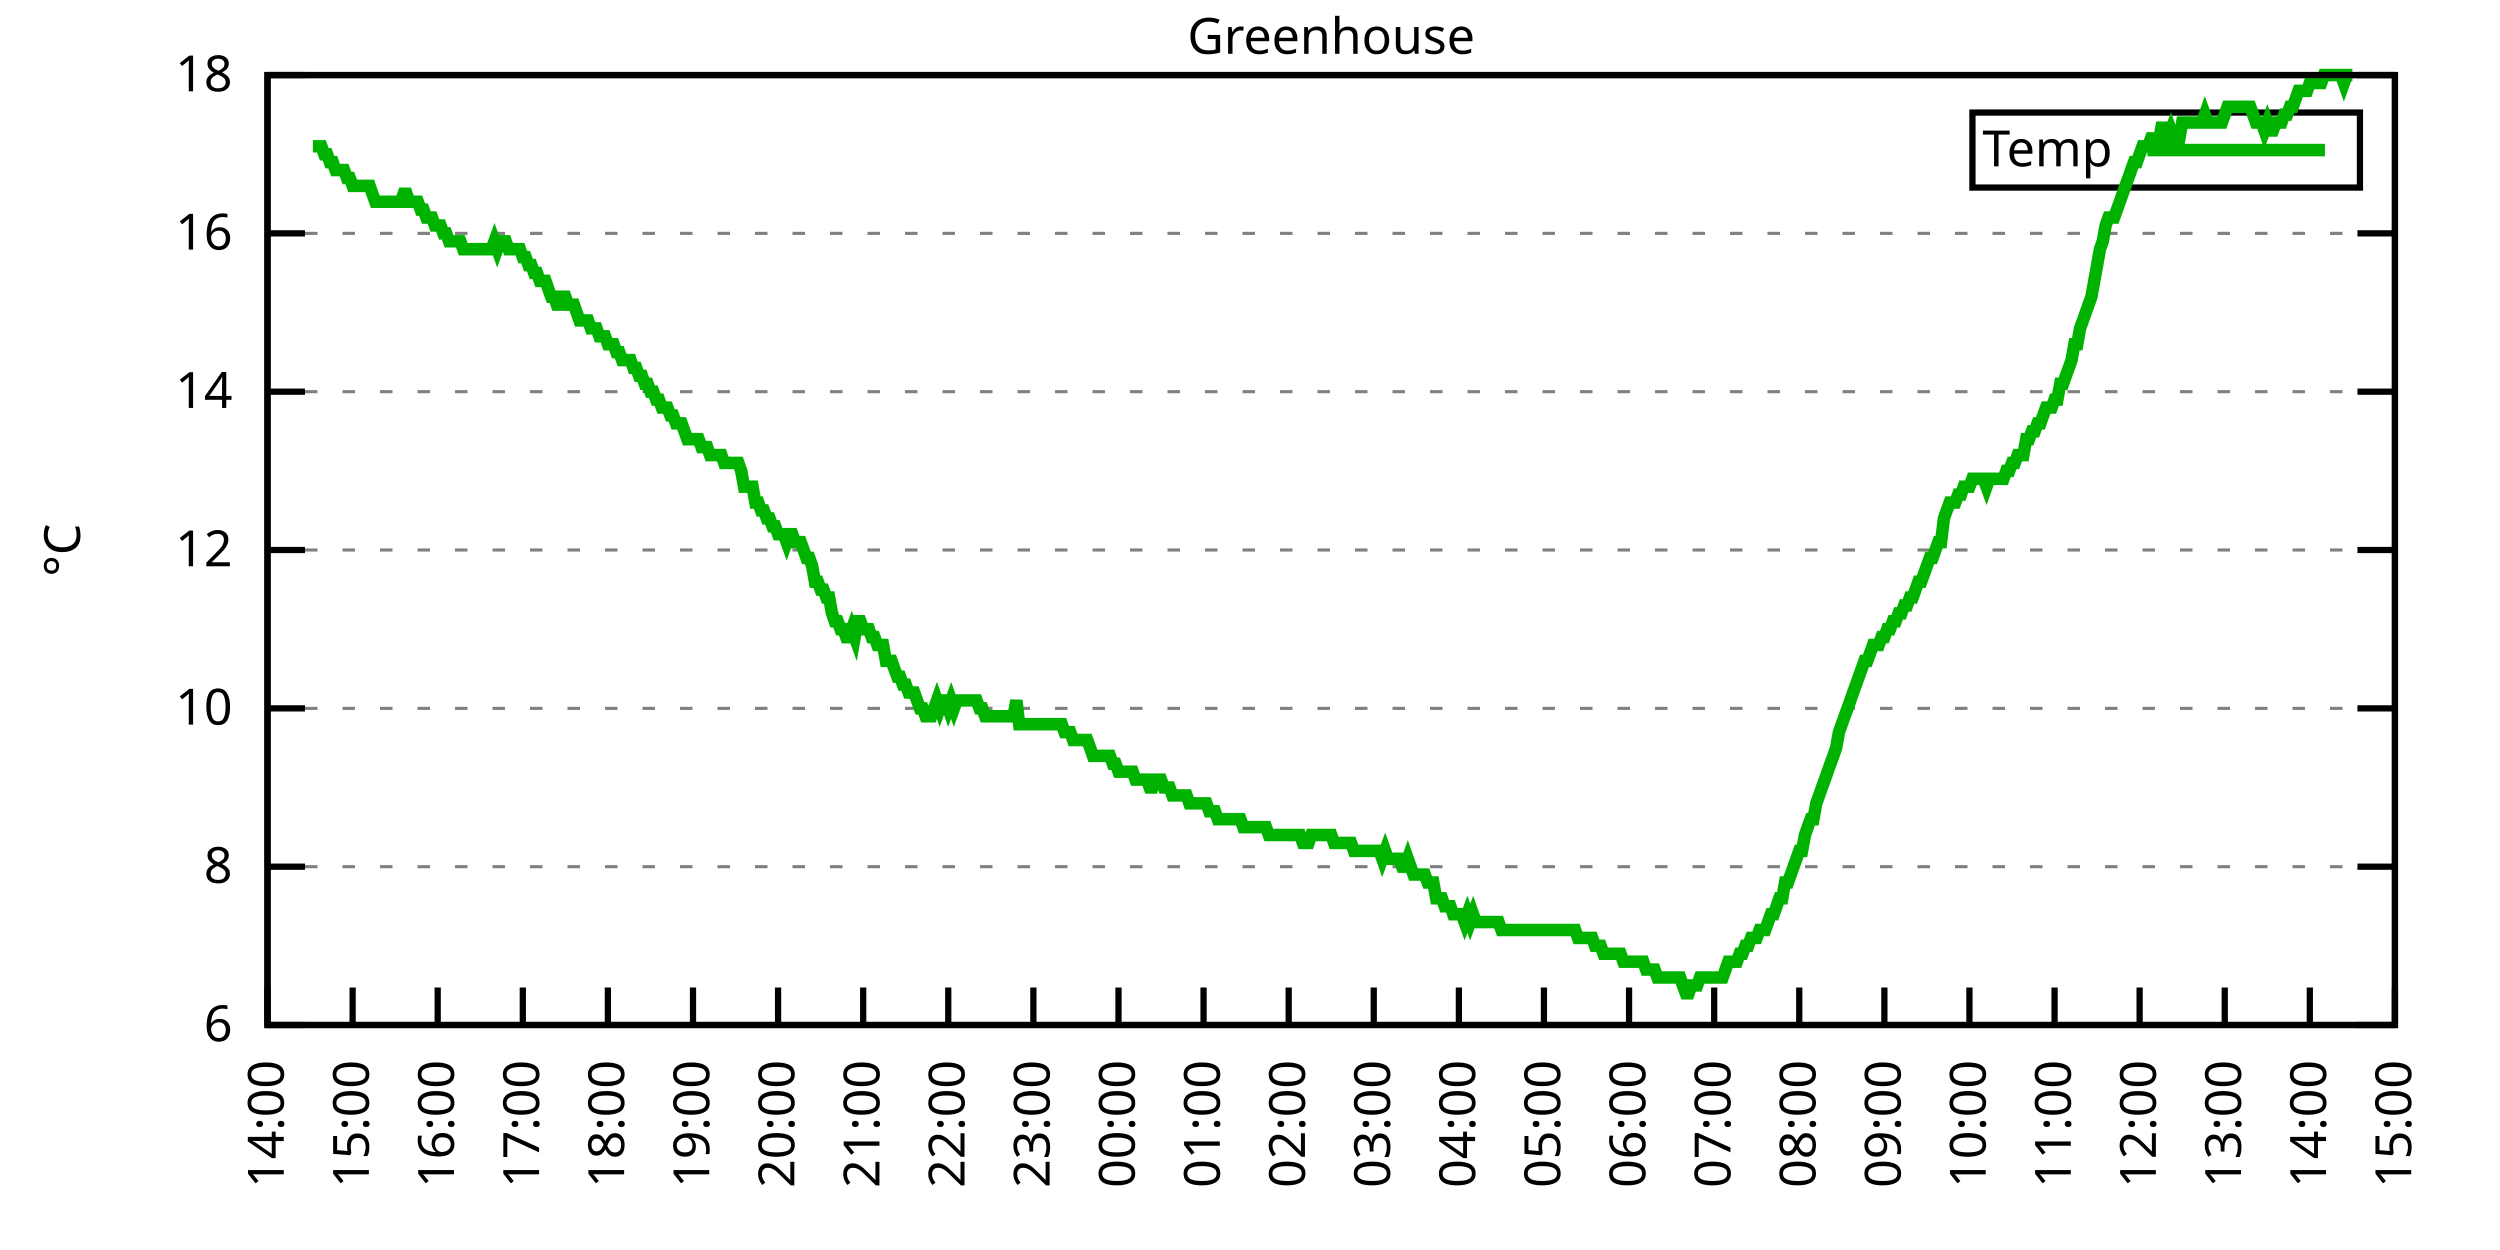
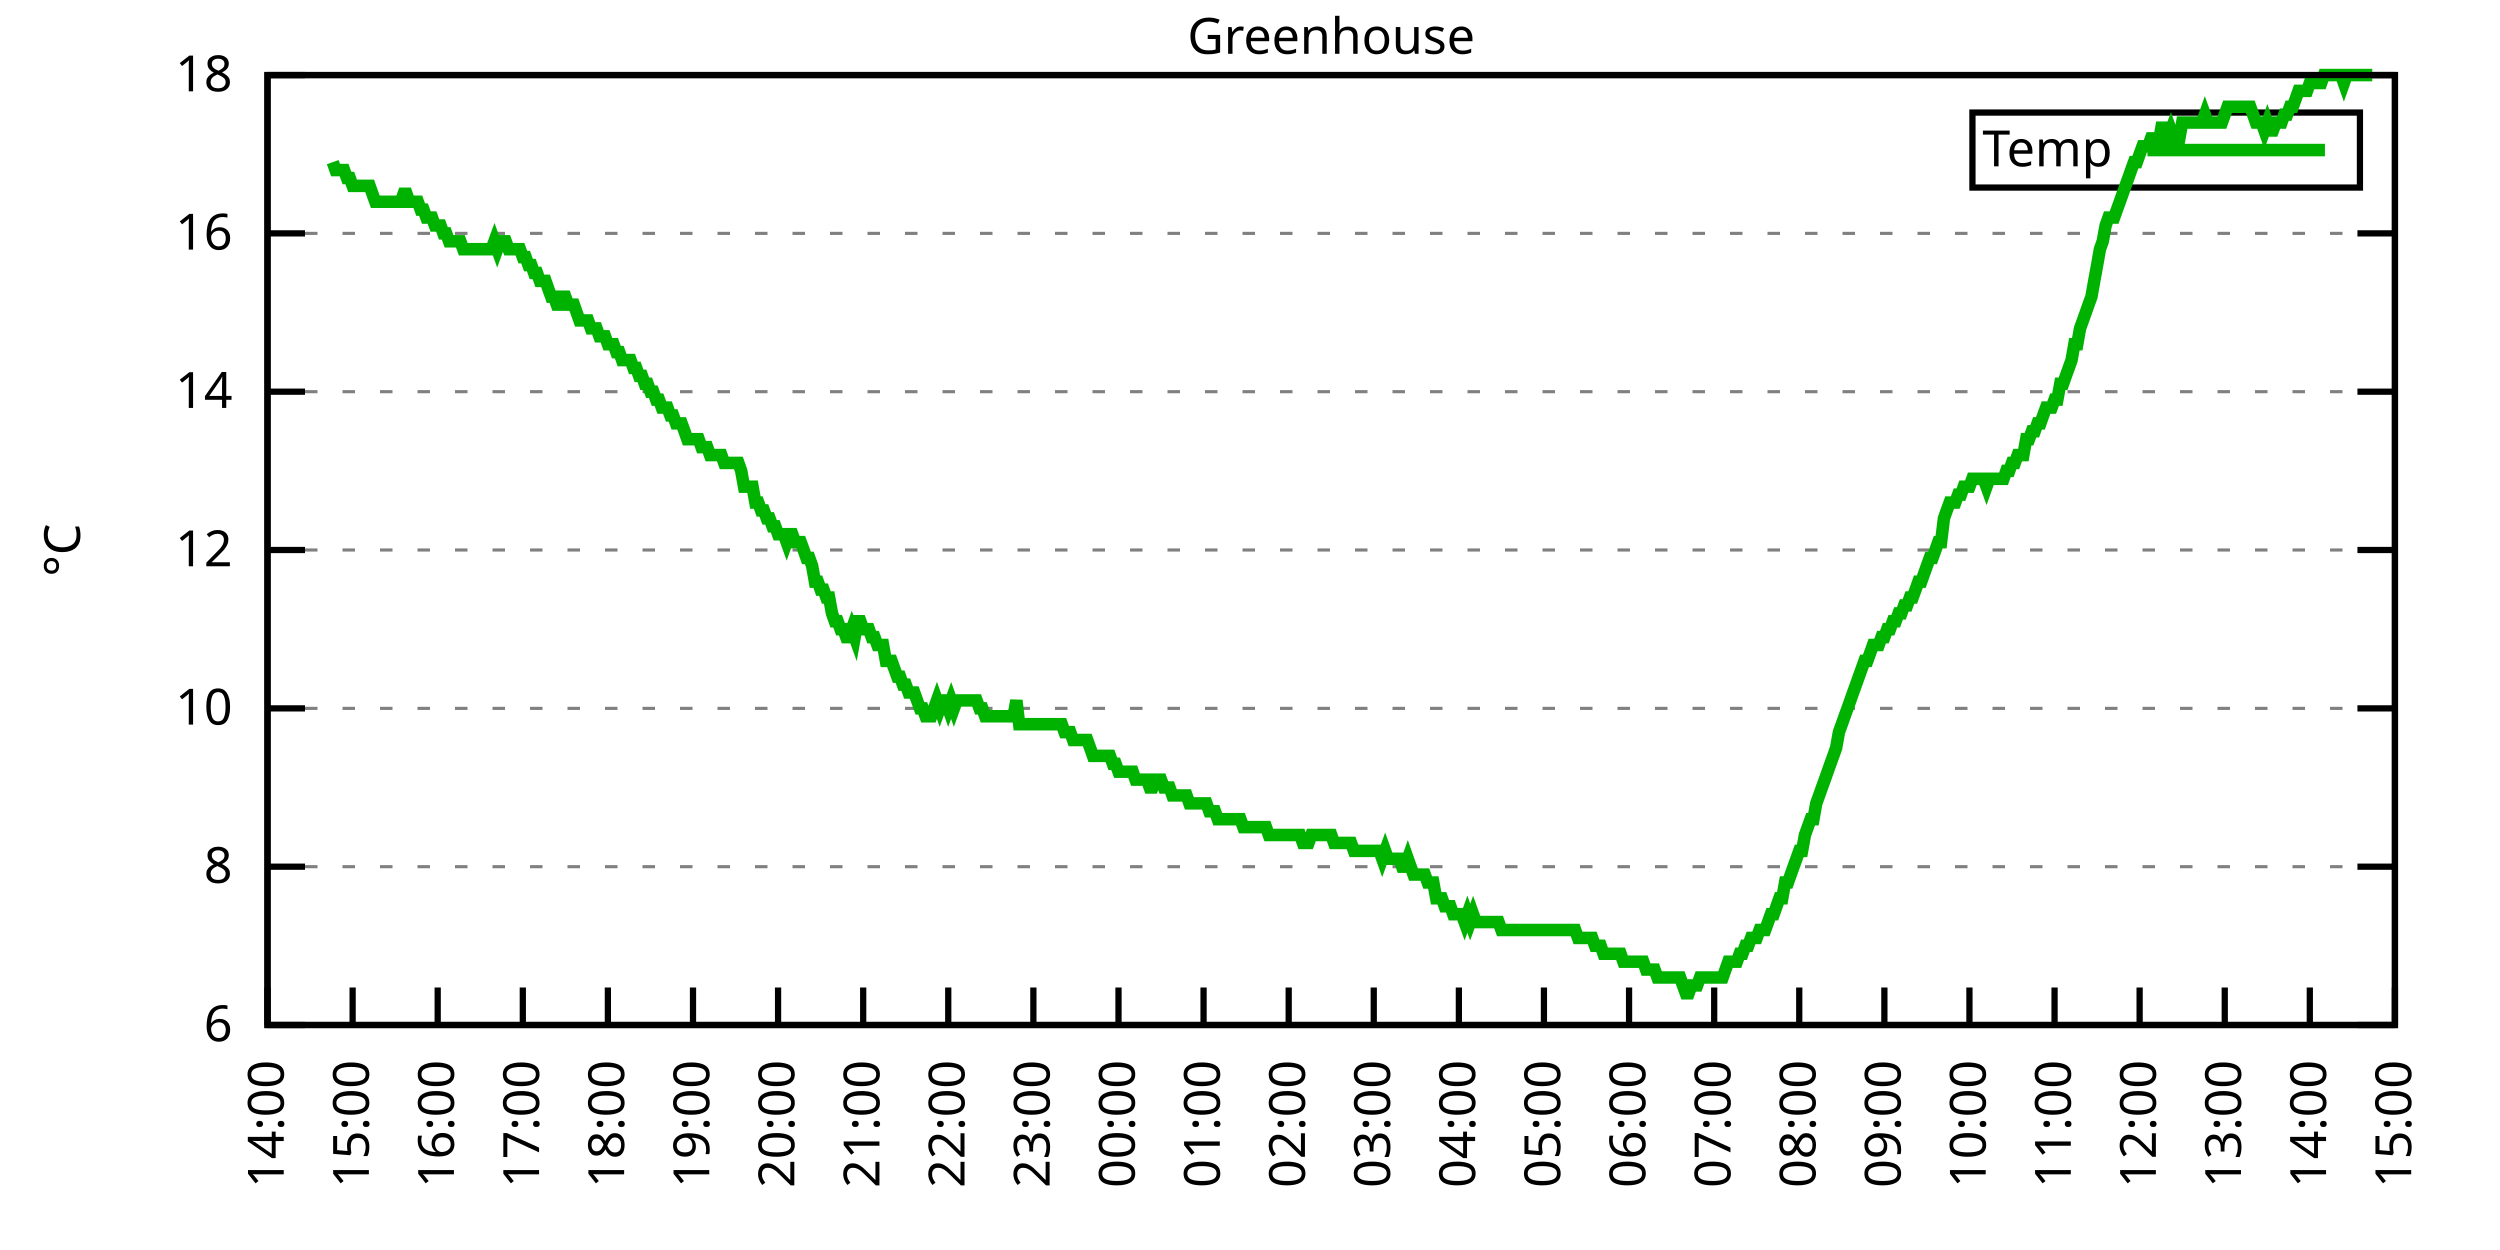
<svg xmlns="http://www.w3.org/2000/svg" xmlns:xlink="http://www.w3.org/1999/xlink" width="400" height="200" viewBox="0 0 400 200">
  <g id="gnuplot_canvas">
    <rect x="0" y="0" width="400" height="200" fill="none" />
    <defs>
      <circle id="gpDot" r="0.5" stroke-width="0.5" stroke="currentColor" />
      <path id="gpPt0" stroke-width="0.333" stroke="currentColor" d="M-1,0 h2 M0,-1 v2" />
      <path id="gpPt1" stroke-width="0.333" stroke="currentColor" d="M-1,-1 L1,1 M1,-1 L-1,1" />
      <path id="gpPt2" stroke-width="0.333" stroke="currentColor" d="M-1,0 L1,0 M0,-1 L0,1 M-1,-1 L1,1 M-1,1 L1,-1" />
      <rect id="gpPt3" stroke-width="0.333" stroke="currentColor" x="-1" y="-1" width="2" height="2" />
      <rect id="gpPt4" stroke-width="0.333" stroke="currentColor" fill="currentColor" x="-1" y="-1" width="2" height="2" />
      <circle id="gpPt5" stroke-width="0.333" stroke="currentColor" cx="0" cy="0" r="1" />
      <use xlink:href="#gpPt5" id="gpPt6" fill="currentColor" stroke="none" />
      <path id="gpPt7" stroke-width="0.333" stroke="currentColor" d="M0,-1.33 L-1.33,0.67 L1.33,0.67 z" />
      <use xlink:href="#gpPt7" id="gpPt8" fill="currentColor" stroke="none" />
      <use xlink:href="#gpPt7" id="gpPt9" stroke="currentColor" transform="rotate(180)" />
      <use xlink:href="#gpPt9" id="gpPt10" fill="currentColor" stroke="none" />
      <use xlink:href="#gpPt3" id="gpPt11" stroke="currentColor" transform="rotate(45)" />
      <use xlink:href="#gpPt11" id="gpPt12" fill="currentColor" stroke="none" />
      <path id="gpPt13" stroke-width="0.333" stroke="currentColor" d="M0,1.330 L1.265,0.411 L0.782,-1.067 L-0.782,-1.076 L-1.265,0.411 z" />
      <use xlink:href="#gpPt13" id="gpPt14" fill="currentColor" stroke="none" />
      <filter id="textbox" filterUnits="objectBoundingBox" x="0" y="0" height="1" width="1">
        <feFlood flood-color="white" flood-opacity="1" result="bgnd" />
        <feComposite in="SourceGraphic" in2="bgnd" operator="atop" />
      </filter>
      <filter id="greybox" filterUnits="objectBoundingBox" x="0" y="0" height="1" width="1">
        <feFlood flood-color="lightgrey" flood-opacity="1" result="grey" />
        <feComposite in="SourceGraphic" in2="grey" operator="atop" />
      </filter>
    </defs>
    <g fill="none" color="white" stroke="currentColor" stroke-width="1.00" stroke-linecap="butt" stroke-linejoin="miter">
</g>
    <g fill="none" color="black" stroke="currentColor" stroke-width="1.00" stroke-linecap="butt" stroke-linejoin="miter">
      <g stroke="none" shape-rendering="crispEdges">
        <polygon fill="rgb(255, 255, 255)" points="42.80,164.00 383.18,164.00 383.18,12.02 42.80,12.02 " />
      </g>
    </g>
    <g fill="none" color="black" stroke="currentColor" stroke-width="1.00" stroke-linecap="butt" stroke-linejoin="miter">
</g>
    <g fill="none" color="black" stroke="black" stroke-width="0.50" stroke-linecap="butt" stroke-linejoin="miter">
</g>
    <g fill="none" color="gray" stroke="currentColor" stroke-width="0.50" stroke-linecap="butt" stroke-linejoin="miter">
      <path stroke="gray" stroke-dasharray="2,4" class="gridline" d="M42.80,164.00 L383.19,164.00  " />
    </g>
    <g fill="none" color="gray" stroke="gray" stroke-width="1.00" stroke-linecap="butt" stroke-linejoin="miter">
</g>
    <g fill="none" color="black" stroke="currentColor" stroke-width="1.00" stroke-linecap="butt" stroke-linejoin="miter">
      <path stroke="black" d="M42.80,164.00 L48.80,164.00 M383.19,164.00 L377.19,164.00  " />
      <g transform="translate(37.20,166.60)" stroke="none" fill="black" font-family="Sans" font-size="8.00" text-anchor="end">
        <text>
          <tspan font-family="Sans"> 6</tspan>
        </text>
      </g>
    </g>
    <g fill="none" color="black" stroke="currentColor" stroke-width="1.00" stroke-linecap="butt" stroke-linejoin="miter">
</g>
    <g fill="none" color="black" stroke="black" stroke-width="0.50" stroke-linecap="butt" stroke-linejoin="miter">
</g>
    <g fill="none" color="gray" stroke="currentColor" stroke-width="0.50" stroke-linecap="butt" stroke-linejoin="miter">
      <path stroke="gray" stroke-dasharray="2,4" class="gridline" d="M42.80,138.67 L383.19,138.67  " />
    </g>
    <g fill="none" color="gray" stroke="gray" stroke-width="1.00" stroke-linecap="butt" stroke-linejoin="miter">
</g>
    <g fill="none" color="black" stroke="currentColor" stroke-width="1.00" stroke-linecap="butt" stroke-linejoin="miter">
      <path stroke="black" d="M42.80,138.67 L48.80,138.67 M383.19,138.67 L377.19,138.67  " />
      <g transform="translate(37.20,141.27)" stroke="none" fill="black" font-family="Sans" font-size="8.00" text-anchor="end">
        <text>
          <tspan font-family="Sans"> 8</tspan>
        </text>
      </g>
    </g>
    <g fill="none" color="black" stroke="currentColor" stroke-width="1.00" stroke-linecap="butt" stroke-linejoin="miter">
</g>
    <g fill="none" color="black" stroke="black" stroke-width="0.50" stroke-linecap="butt" stroke-linejoin="miter">
</g>
    <g fill="none" color="gray" stroke="currentColor" stroke-width="0.50" stroke-linecap="butt" stroke-linejoin="miter">
      <path stroke="gray" stroke-dasharray="2,4" class="gridline" d="M42.80,113.34 L383.19,113.34  " />
    </g>
    <g fill="none" color="gray" stroke="gray" stroke-width="1.00" stroke-linecap="butt" stroke-linejoin="miter">
</g>
    <g fill="none" color="black" stroke="currentColor" stroke-width="1.00" stroke-linecap="butt" stroke-linejoin="miter">
      <path stroke="black" d="M42.80,113.34 L48.80,113.34 M383.19,113.34 L377.19,113.34  " />
      <g transform="translate(37.20,115.94)" stroke="none" fill="black" font-family="Sans" font-size="8.00" text-anchor="end">
        <text>
          <tspan font-family="Sans"> 10</tspan>
        </text>
      </g>
    </g>
    <g fill="none" color="black" stroke="currentColor" stroke-width="1.00" stroke-linecap="butt" stroke-linejoin="miter">
</g>
    <g fill="none" color="black" stroke="black" stroke-width="0.50" stroke-linecap="butt" stroke-linejoin="miter">
</g>
    <g fill="none" color="gray" stroke="currentColor" stroke-width="0.50" stroke-linecap="butt" stroke-linejoin="miter">
      <path stroke="gray" stroke-dasharray="2,4" class="gridline" d="M42.80,88.00 L383.19,88.00  " />
    </g>
    <g fill="none" color="gray" stroke="gray" stroke-width="1.00" stroke-linecap="butt" stroke-linejoin="miter">
</g>
    <g fill="none" color="black" stroke="currentColor" stroke-width="1.00" stroke-linecap="butt" stroke-linejoin="miter">
      <path stroke="black" d="M42.80,88.00 L48.80,88.00 M383.19,88.00 L377.19,88.00  " />
      <g transform="translate(37.20,90.60)" stroke="none" fill="black" font-family="Sans" font-size="8.00" text-anchor="end">
        <text>
          <tspan font-family="Sans"> 12</tspan>
        </text>
      </g>
    </g>
    <g fill="none" color="black" stroke="currentColor" stroke-width="1.00" stroke-linecap="butt" stroke-linejoin="miter">
</g>
    <g fill="none" color="black" stroke="black" stroke-width="0.50" stroke-linecap="butt" stroke-linejoin="miter">
</g>
    <g fill="none" color="gray" stroke="currentColor" stroke-width="0.50" stroke-linecap="butt" stroke-linejoin="miter">
      <path stroke="gray" stroke-dasharray="2,4" class="gridline" d="M42.80,62.67 L383.19,62.67  " />
    </g>
    <g fill="none" color="gray" stroke="gray" stroke-width="1.00" stroke-linecap="butt" stroke-linejoin="miter">
</g>
    <g fill="none" color="black" stroke="currentColor" stroke-width="1.00" stroke-linecap="butt" stroke-linejoin="miter">
      <path stroke="black" d="M42.80,62.67 L48.80,62.67 M383.19,62.67 L377.19,62.67  " />
      <g transform="translate(37.20,65.27)" stroke="none" fill="black" font-family="Sans" font-size="8.00" text-anchor="end">
        <text>
          <tspan font-family="Sans"> 14</tspan>
        </text>
      </g>
    </g>
    <g fill="none" color="black" stroke="currentColor" stroke-width="1.00" stroke-linecap="butt" stroke-linejoin="miter">
</g>
    <g fill="none" color="black" stroke="black" stroke-width="0.50" stroke-linecap="butt" stroke-linejoin="miter">
</g>
    <g fill="none" color="gray" stroke="currentColor" stroke-width="0.50" stroke-linecap="butt" stroke-linejoin="miter">
      <path stroke="gray" stroke-dasharray="2,4" class="gridline" d="M42.80,37.34 L383.19,37.34  " />
    </g>
    <g fill="none" color="gray" stroke="gray" stroke-width="1.00" stroke-linecap="butt" stroke-linejoin="miter">
</g>
    <g fill="none" color="black" stroke="currentColor" stroke-width="1.00" stroke-linecap="butt" stroke-linejoin="miter">
      <path stroke="black" d="M42.80,37.34 L48.80,37.34 M383.19,37.34 L377.19,37.34  " />
      <g transform="translate(37.20,39.94)" stroke="none" fill="black" font-family="Sans" font-size="8.00" text-anchor="end">
        <text>
          <tspan font-family="Sans"> 16</tspan>
        </text>
      </g>
    </g>
    <g fill="none" color="black" stroke="currentColor" stroke-width="1.00" stroke-linecap="butt" stroke-linejoin="miter">
</g>
    <g fill="none" color="black" stroke="black" stroke-width="0.50" stroke-linecap="butt" stroke-linejoin="miter">
</g>
    <g fill="none" color="gray" stroke="currentColor" stroke-width="0.50" stroke-linecap="butt" stroke-linejoin="miter">
      <path stroke="gray" stroke-dasharray="2,4" class="gridline" d="M42.80,12.01 L383.19,12.01  " />
    </g>
    <g fill="none" color="gray" stroke="gray" stroke-width="1.00" stroke-linecap="butt" stroke-linejoin="miter">
</g>
    <g fill="none" color="black" stroke="currentColor" stroke-width="1.00" stroke-linecap="butt" stroke-linejoin="miter">
      <path stroke="black" d="M42.80,12.01 L48.80,12.01 M383.19,12.01 L377.19,12.01  " />
      <g transform="translate(37.20,14.61)" stroke="none" fill="black" font-family="Sans" font-size="8.00" text-anchor="end">
        <text>
          <tspan font-family="Sans"> 18</tspan>
        </text>
      </g>
    </g>
    <g fill="none" color="black" stroke="currentColor" stroke-width="1.00" stroke-linecap="butt" stroke-linejoin="miter">
      <path stroke="black" d="M42.80,164.00 L42.80,158.00  " />
      <g transform="translate(45.40,169.60) rotate(270.00)" stroke="none" fill="black" font-family="Sans" font-size="8.00" text-anchor="end">
        <text>
          <tspan font-family="Sans">14:00</tspan>
        </text>
      </g>
    </g>
    <g fill="none" color="black" stroke="currentColor" stroke-width="1.00" stroke-linecap="butt" stroke-linejoin="miter">
      <path stroke="black" d="M56.42,164.00 L56.42,158.00  " />
      <g transform="translate(59.02,169.60) rotate(270.00)" stroke="none" fill="black" font-family="Sans" font-size="8.00" text-anchor="end">
        <text>
          <tspan font-family="Sans">15:00</tspan>
        </text>
      </g>
    </g>
    <g fill="none" color="black" stroke="currentColor" stroke-width="1.00" stroke-linecap="butt" stroke-linejoin="miter">
      <path stroke="black" d="M70.03,164.00 L70.03,158.00  " />
      <g transform="translate(72.63,169.60) rotate(270.00)" stroke="none" fill="black" font-family="Sans" font-size="8.00" text-anchor="end">
        <text>
          <tspan font-family="Sans">16:00</tspan>
        </text>
      </g>
    </g>
    <g fill="none" color="black" stroke="currentColor" stroke-width="1.00" stroke-linecap="butt" stroke-linejoin="miter">
      <path stroke="black" d="M83.65,164.00 L83.65,158.00  " />
      <g transform="translate(86.25,169.60) rotate(270.00)" stroke="none" fill="black" font-family="Sans" font-size="8.00" text-anchor="end">
        <text>
          <tspan font-family="Sans">17:00</tspan>
        </text>
      </g>
    </g>
    <g fill="none" color="black" stroke="currentColor" stroke-width="1.00" stroke-linecap="butt" stroke-linejoin="miter">
      <path stroke="black" d="M97.26,164.00 L97.26,158.00  " />
      <g transform="translate(99.86,169.60) rotate(270.00)" stroke="none" fill="black" font-family="Sans" font-size="8.00" text-anchor="end">
        <text>
          <tspan font-family="Sans">18:00</tspan>
        </text>
      </g>
    </g>
    <g fill="none" color="black" stroke="currentColor" stroke-width="1.00" stroke-linecap="butt" stroke-linejoin="miter">
      <path stroke="black" d="M110.88,164.00 L110.88,158.00  " />
      <g transform="translate(113.48,169.60) rotate(270.00)" stroke="none" fill="black" font-family="Sans" font-size="8.00" text-anchor="end">
        <text>
          <tspan font-family="Sans">19:00</tspan>
        </text>
      </g>
    </g>
    <g fill="none" color="black" stroke="currentColor" stroke-width="1.00" stroke-linecap="butt" stroke-linejoin="miter">
      <path stroke="black" d="M124.49,164.00 L124.49,158.00  " />
      <g transform="translate(127.09,169.60) rotate(270.00)" stroke="none" fill="black" font-family="Sans" font-size="8.00" text-anchor="end">
        <text>
          <tspan font-family="Sans">20:00</tspan>
        </text>
      </g>
    </g>
    <g fill="none" color="black" stroke="currentColor" stroke-width="1.00" stroke-linecap="butt" stroke-linejoin="miter">
      <path stroke="black" d="M138.11,164.00 L138.11,158.00  " />
      <g transform="translate(140.71,169.60) rotate(270.00)" stroke="none" fill="black" font-family="Sans" font-size="8.00" text-anchor="end">
        <text>
          <tspan font-family="Sans">21:00</tspan>
        </text>
      </g>
    </g>
    <g fill="none" color="black" stroke="currentColor" stroke-width="1.00" stroke-linecap="butt" stroke-linejoin="miter">
      <path stroke="black" d="M151.72,164.00 L151.72,158.00  " />
      <g transform="translate(154.32,169.60) rotate(270.00)" stroke="none" fill="black" font-family="Sans" font-size="8.00" text-anchor="end">
        <text>
          <tspan font-family="Sans">22:00</tspan>
        </text>
      </g>
    </g>
    <g fill="none" color="black" stroke="currentColor" stroke-width="1.00" stroke-linecap="butt" stroke-linejoin="miter">
      <path stroke="black" d="M165.34,164.00 L165.34,158.00  " />
      <g transform="translate(167.94,169.60) rotate(270.00)" stroke="none" fill="black" font-family="Sans" font-size="8.00" text-anchor="end">
        <text>
          <tspan font-family="Sans">23:00</tspan>
        </text>
      </g>
    </g>
    <g fill="none" color="black" stroke="currentColor" stroke-width="1.00" stroke-linecap="butt" stroke-linejoin="miter">
      <path stroke="black" d="M178.96,164.00 L178.96,158.00  " />
      <g transform="translate(181.56,169.60) rotate(270.00)" stroke="none" fill="black" font-family="Sans" font-size="8.00" text-anchor="end">
        <text>
          <tspan font-family="Sans">00:00</tspan>
        </text>
      </g>
    </g>
    <g fill="none" color="black" stroke="currentColor" stroke-width="1.00" stroke-linecap="butt" stroke-linejoin="miter">
      <path stroke="black" d="M192.57,164.00 L192.57,158.00  " />
      <g transform="translate(195.17,169.60) rotate(270.00)" stroke="none" fill="black" font-family="Sans" font-size="8.00" text-anchor="end">
        <text>
          <tspan font-family="Sans">01:00</tspan>
        </text>
      </g>
    </g>
    <g fill="none" color="black" stroke="currentColor" stroke-width="1.00" stroke-linecap="butt" stroke-linejoin="miter">
      <path stroke="black" d="M206.19,164.00 L206.19,158.00  " />
      <g transform="translate(208.79,169.60) rotate(270.00)" stroke="none" fill="black" font-family="Sans" font-size="8.00" text-anchor="end">
        <text>
          <tspan font-family="Sans">02:00</tspan>
        </text>
      </g>
    </g>
    <g fill="none" color="black" stroke="currentColor" stroke-width="1.00" stroke-linecap="butt" stroke-linejoin="miter">
      <path stroke="black" d="M219.80,164.00 L219.80,158.00  " />
      <g transform="translate(222.40,169.60) rotate(270.00)" stroke="none" fill="black" font-family="Sans" font-size="8.00" text-anchor="end">
        <text>
          <tspan font-family="Sans">03:00</tspan>
        </text>
      </g>
    </g>
    <g fill="none" color="black" stroke="currentColor" stroke-width="1.00" stroke-linecap="butt" stroke-linejoin="miter">
      <path stroke="black" d="M233.42,164.00 L233.42,158.00  " />
      <g transform="translate(236.02,169.60) rotate(270.00)" stroke="none" fill="black" font-family="Sans" font-size="8.00" text-anchor="end">
        <text>
          <tspan font-family="Sans">04:00</tspan>
        </text>
      </g>
    </g>
    <g fill="none" color="black" stroke="currentColor" stroke-width="1.00" stroke-linecap="butt" stroke-linejoin="miter">
      <path stroke="black" d="M247.03,164.00 L247.03,158.00  " />
      <g transform="translate(249.63,169.60) rotate(270.00)" stroke="none" fill="black" font-family="Sans" font-size="8.00" text-anchor="end">
        <text>
          <tspan font-family="Sans">05:00</tspan>
        </text>
      </g>
    </g>
    <g fill="none" color="black" stroke="currentColor" stroke-width="1.00" stroke-linecap="butt" stroke-linejoin="miter">
      <path stroke="black" d="M260.65,164.00 L260.65,158.00  " />
      <g transform="translate(263.25,169.60) rotate(270.00)" stroke="none" fill="black" font-family="Sans" font-size="8.00" text-anchor="end">
        <text>
          <tspan font-family="Sans">06:00</tspan>
        </text>
      </g>
    </g>
    <g fill="none" color="black" stroke="currentColor" stroke-width="1.00" stroke-linecap="butt" stroke-linejoin="miter">
      <path stroke="black" d="M274.27,164.00 L274.27,158.00  " />
      <g transform="translate(276.87,169.60) rotate(270.00)" stroke="none" fill="black" font-family="Sans" font-size="8.00" text-anchor="end">
        <text>
          <tspan font-family="Sans">07:00</tspan>
        </text>
      </g>
    </g>
    <g fill="none" color="black" stroke="currentColor" stroke-width="1.00" stroke-linecap="butt" stroke-linejoin="miter">
      <path stroke="black" d="M287.88,164.00 L287.88,158.00  " />
      <g transform="translate(290.48,169.60) rotate(270.00)" stroke="none" fill="black" font-family="Sans" font-size="8.00" text-anchor="end">
        <text>
          <tspan font-family="Sans">08:00</tspan>
        </text>
      </g>
    </g>
    <g fill="none" color="black" stroke="currentColor" stroke-width="1.00" stroke-linecap="butt" stroke-linejoin="miter">
      <path stroke="black" d="M301.50,164.00 L301.50,158.00  " />
      <g transform="translate(304.10,169.60) rotate(270.00)" stroke="none" fill="black" font-family="Sans" font-size="8.00" text-anchor="end">
        <text>
          <tspan font-family="Sans">09:00</tspan>
        </text>
      </g>
    </g>
    <g fill="none" color="black" stroke="currentColor" stroke-width="1.00" stroke-linecap="butt" stroke-linejoin="miter">
      <path stroke="black" d="M315.11,164.00 L315.11,158.00  " />
      <g transform="translate(317.71,169.60) rotate(270.00)" stroke="none" fill="black" font-family="Sans" font-size="8.00" text-anchor="end">
        <text>
          <tspan font-family="Sans">10:00</tspan>
        </text>
      </g>
    </g>
    <g fill="none" color="black" stroke="currentColor" stroke-width="1.00" stroke-linecap="butt" stroke-linejoin="miter">
      <path stroke="black" d="M328.73,164.00 L328.73,158.00  " />
      <g transform="translate(331.33,169.60) rotate(270.00)" stroke="none" fill="black" font-family="Sans" font-size="8.00" text-anchor="end">
        <text>
          <tspan font-family="Sans">11:00</tspan>
        </text>
      </g>
    </g>
    <g fill="none" color="black" stroke="currentColor" stroke-width="1.00" stroke-linecap="butt" stroke-linejoin="miter">
      <path stroke="black" d="M342.34,164.00 L342.34,158.00  " />
      <g transform="translate(344.94,169.60) rotate(270.00)" stroke="none" fill="black" font-family="Sans" font-size="8.00" text-anchor="end">
        <text>
          <tspan font-family="Sans">12:00</tspan>
        </text>
      </g>
    </g>
    <g fill="none" color="black" stroke="currentColor" stroke-width="1.00" stroke-linecap="butt" stroke-linejoin="miter">
      <path stroke="black" d="M355.96,164.00 L355.96,158.00  " />
      <g transform="translate(358.56,169.60) rotate(270.00)" stroke="none" fill="black" font-family="Sans" font-size="8.00" text-anchor="end">
        <text>
          <tspan font-family="Sans">13:00</tspan>
        </text>
      </g>
    </g>
    <g fill="none" color="black" stroke="currentColor" stroke-width="1.00" stroke-linecap="butt" stroke-linejoin="miter">
      <path stroke="black" d="M369.57,164.00 L369.57,158.00  " />
      <g transform="translate(372.17,169.60) rotate(270.00)" stroke="none" fill="black" font-family="Sans" font-size="8.00" text-anchor="end">
        <text>
          <tspan font-family="Sans">14:00</tspan>
        </text>
      </g>
    </g>
    <g fill="none" color="black" stroke="currentColor" stroke-width="1.00" stroke-linecap="butt" stroke-linejoin="miter">
      <path stroke="black" d="M383.19,164.00 L383.19,158.00  " />
      <g transform="translate(385.79,169.60) rotate(270.00)" stroke="none" fill="black" font-family="Sans" font-size="8.00" text-anchor="end">
        <text>
          <tspan font-family="Sans">15:00</tspan>
        </text>
      </g>
    </g>
    <g fill="none" color="black" stroke="currentColor" stroke-width="1.00" stroke-linecap="butt" stroke-linejoin="miter">
</g>
    <g fill="none" color="black" stroke="currentColor" stroke-width="1.00" stroke-linecap="butt" stroke-linejoin="miter">
      <path stroke="black" d="M42.80,12.01 L42.80,164.00 L383.19,164.00 L383.19,12.01 L42.80,12.01 Z  " />
    </g>
    <g fill="none" color="black" stroke="currentColor" stroke-width="1.00" stroke-linecap="butt" stroke-linejoin="miter">
</g>
    <g fill="none" color="black" stroke="currentColor" stroke-width="1.00" stroke-linecap="butt" stroke-linejoin="miter">
      <path stroke="black" d="M315.59,30.01 L315.59,18.01 L377.59,18.01 L377.59,30.01 L315.59,30.01 Z  " />
    </g>
    <g id="Greenhouse_plot_1">
      <g fill="none" color="white" stroke="black" stroke-width="2.00" stroke-linecap="butt" stroke-linejoin="miter">
</g>
      <g fill="none" color="black" stroke="currentColor" stroke-width="2.00" stroke-linecap="butt" stroke-linejoin="miter">
        <g transform="translate(337.99,26.61)" stroke="none" fill="black" font-family="Sans" font-size="8.00" text-anchor="end">
          <text>
            <tspan font-family="Sans">Temp</tspan>
          </text>
        </g>
      </g>
      <g fill="none" color="black" stroke="currentColor" stroke-width="2.00" stroke-linecap="butt" stroke-linejoin="miter">
-         <path stroke="rgb(  0, 178,   0)" d="M343.59,24.01 L371.99,24.01 M50.06,23.41 L50.52,23.41 L50.97,23.41 L51.42,23.41 L51.88,24.68 L52.33,24.68   L52.78,25.94 L53.24,25.94 L53.69,27.21 L54.15,27.21 L54.60,27.21 L55.05,27.21 L55.51,28.48 L55.96,28.48   L56.42,29.74 L56.87,29.74 L57.32,29.74 L57.78,29.74 L58.23,29.74 L58.68,29.74 L59.14,29.74 L59.59,31.01   L60.05,32.28 L60.50,32.28 L60.95,32.28 L61.41,32.28 L61.86,32.28 L62.32,32.28 L62.77,32.28 L63.22,32.28   L63.68,32.28 L64.13,32.28 L64.58,31.01 L65.04,31.01 L65.49,32.28 L65.95,32.28 L66.40,32.28 L66.85,32.28   L67.31,33.54 L67.76,33.54 L68.22,34.81 L68.67,34.81 L69.12,34.81 L69.58,36.08 L70.03,36.08 L70.49,36.08   L70.94,37.34 L71.39,37.34 L71.85,38.61 L72.30,38.61 L72.75,38.61 L73.21,38.61 L73.66,38.61 L74.12,39.87   L74.57,39.87 L75.02,39.87 L75.48,39.87 L75.93,39.87 L76.39,39.87 L76.84,39.87 L77.29,39.87 L77.75,39.87   L78.20,39.87 L78.65,39.87 L79.11,38.61 L79.56,39.87 L80.02,38.61 L80.47,38.61 L80.92,38.61 L81.38,39.87   L81.83,39.87 L82.29,39.87 L82.74,39.87 L83.19,39.87 L83.65,41.14 L84.10,41.14 L84.55,42.41 L85.01,42.41   L85.46,43.67 L85.92,43.67 L86.37,44.94 L86.82,44.94 L87.28,44.94 L87.73,46.21 L88.19,47.47 L88.64,47.47   L89.09,48.74 L89.55,48.74 L90.00,47.47 L90.45,47.47 L90.91,48.74 L91.36,48.74 L91.82,48.74 L92.27,50.01   L92.72,51.27 L93.18,51.27 L93.63,51.27 L94.09,51.27 L94.54,52.54 L94.99,52.54 L95.45,52.54 L95.90,53.81   L96.35,53.81 L96.81,53.81 L97.26,55.07 L97.72,55.07 L98.17,55.07 L98.62,56.34 L99.08,56.34 L99.53,57.61   L99.99,57.61 L100.44,57.61 L100.89,57.61 L101.35,58.87 L101.80,58.87 L102.25,60.14 L102.71,60.14 L103.16,61.41   L103.62,61.41 L104.07,62.67 L104.52,62.67 L104.98,63.94 L105.43,63.94 L105.89,65.21 L106.34,65.21 L106.79,65.21   L107.25,66.47 L107.70,66.47 L108.15,67.74 L108.61,67.74 L109.06,67.74 L109.52,69.01 L109.97,70.27 L110.42,70.27   L110.88,70.27 L111.33,70.27 L111.79,70.27 L112.24,71.54 L112.69,71.54 L113.15,71.54 L113.60,72.81 L114.05,72.81   L114.51,72.81 L114.96,72.81 L115.42,72.81 L115.87,74.07 L116.32,74.07 L116.78,74.07 L117.23,74.07 L117.69,74.07   L118.14,74.07 L118.59,75.34 L119.05,77.87 L119.50,77.87 L119.96,77.87 L120.41,77.87 L120.86,80.41 L121.32,80.41   L121.77,81.67 L122.22,81.67 L122.68,82.94 L123.13,82.94 L123.59,84.21 L124.04,84.21 L124.49,85.47 L124.95,85.47   L125.40,85.47 L125.86,86.74 L126.31,85.47 L126.76,85.47 L127.22,86.74 L127.67,86.74 L128.12,86.74 L128.58,88.00   L129.03,89.27 L129.49,89.27 L129.94,90.54 L130.39,93.07 L130.85,93.07 L131.30,94.34 L131.76,94.34 L132.21,95.60   L132.66,95.60 L133.12,98.14 L133.57,99.40 L134.02,99.40 L134.48,100.67 L134.93,100.67 L135.39,101.94 L135.84,101.94   L136.29,100.67 L136.75,101.94 L137.20,99.40 L137.66,99.40 L138.11,100.67 L138.56,100.67 L139.02,100.67 L139.47,101.94   L139.92,101.94 L140.38,103.20 L140.83,103.20 L141.29,103.20 L141.74,105.74 L142.19,105.74 L142.65,105.74 L143.10,107.00   L143.56,108.27 L144.01,108.27 L144.46,109.54 L144.92,109.54 L145.37,110.80 L145.82,110.80 L146.28,110.80 L146.73,112.07   L147.19,113.34 L147.64,113.34 L148.09,114.60 L148.55,114.60 L149.00,114.60 L149.46,113.34 L149.91,112.07 L150.36,113.34   L150.82,112.07 L151.27,112.07 L151.72,113.34 L152.18,112.07 L152.63,113.34 L153.09,112.07 L153.54,112.07 L153.99,112.07   L154.45,112.07 L154.90,112.07 L155.36,112.07 L155.81,112.07 L156.26,112.07 L156.72,113.34 L157.17,113.34 L157.62,114.60   L158.08,114.60 L158.53,114.60 L158.99,114.60 L159.44,114.60 L159.89,114.60 L160.35,114.60 L160.80,114.60 L161.26,114.60   L161.71,114.60 L162.16,114.60 L162.62,112.07 L163.07,115.87 L163.52,115.87 L163.98,115.87 L164.43,115.87 L164.89,115.87   L165.34,115.87 L165.79,115.87 L166.25,115.87 L166.70,115.87 L167.16,115.87 L167.61,115.87 L168.06,115.87 L168.52,115.87   L168.97,115.87 L169.43,115.87 L169.88,115.87 L170.33,117.14 L170.79,117.14 L171.24,117.14 L171.69,118.40 L172.15,118.40   L172.60,118.40 L173.06,118.40 L173.51,118.40 L173.96,118.40 L174.42,119.67 L174.87,120.94 L175.33,120.94 L175.78,120.94   L176.23,120.94 L176.69,120.94 L177.14,120.94 L177.59,120.94 L178.05,122.20 L178.50,122.20 L178.96,123.47 L179.41,123.47   L179.86,123.47 L180.32,123.47 L180.77,123.47 L181.23,123.47 L181.68,124.74 L182.13,124.74 L182.59,124.74 L183.04,124.74   L183.49,124.74 L183.95,126.00 L184.40,126.00 L184.86,124.74 L185.31,124.74 L185.76,124.74 L186.22,126.00 L186.67,126.00   L187.13,126.00 L187.58,127.27 L188.03,127.27 L188.49,127.27 L188.94,127.27 L189.39,127.27 L189.85,127.27 L190.30,128.54   L190.76,128.54 L191.21,128.54 L191.66,128.54 L192.12,128.54 L192.57,128.54 L193.03,128.54 L193.48,129.80 L193.93,129.80   L194.39,129.80 L194.84,131.07 L195.29,131.07 L195.75,131.07 L196.20,131.07 L196.66,131.07 L197.11,131.07 L197.56,131.07   L198.02,131.07 L198.47,131.07 L198.93,132.34 L199.38,132.34 L199.83,132.34 L200.29,132.34 L200.74,132.34 L201.19,132.34   L201.65,132.34 L202.10,132.34 L202.56,132.34 L203.01,133.60 L203.46,133.60 L203.92,133.60 L204.37,133.60 L204.83,133.60   L205.28,133.60 L205.73,133.60 L206.19,133.60 L206.64,133.60 L207.09,133.60 L207.55,133.60 L208.00,133.60 L208.46,134.87   L208.91,134.87 L209.36,134.87 L209.82,133.60 L210.27,133.60 L210.73,133.60 L211.18,133.60 L211.63,133.60 L212.09,133.60   L212.54,133.60 L213.00,133.60 L213.45,134.87 L213.90,134.87 L214.36,134.87 L214.81,134.87 L215.26,134.87 L215.72,134.87   L216.17,134.87 L216.63,136.14 L217.08,136.14 L217.53,136.14 L217.99,136.14 L218.44,136.14 L218.90,136.14 L219.35,136.14   L219.80,136.14 L220.26,136.14 L220.71,136.14 L221.16,137.40 L221.62,136.14 L222.07,137.40 L222.53,137.40 L222.98,137.40   L223.43,137.40 L223.89,137.40 L224.34,138.67 L224.80,138.67 L225.25,137.40 L225.70,138.67 L226.16,139.93 L226.61,139.93   L227.06,139.93 L227.52,139.93 L227.97,139.93 L228.43,141.20 L228.88,141.20 L229.33,141.20 L229.79,143.73 L230.24,143.73   L230.70,143.73 L231.15,145.00 L231.60,145.00 L232.06,145.00 L232.51,146.27 L232.96,146.27 L233.42,146.27 L233.87,146.27   L234.33,147.53 L234.78,146.27 L235.23,147.53 L235.69,146.27 L236.14,147.53 L236.60,147.53 L237.05,147.53 L237.50,147.53   L237.96,147.53 L238.41,147.53 L238.86,147.53 L239.32,147.53 L239.77,147.53 L240.23,148.80 L240.68,148.80 L241.13,148.80   L241.59,148.80 L242.04,148.80 L242.50,148.80 L242.95,148.80 L243.40,148.80 L243.86,148.80 L244.31,148.80 L244.76,148.80   L245.22,148.80 L245.67,148.80 L246.13,148.80 L246.58,148.80 L247.03,148.80 L247.49,148.80 L247.94,148.80 L248.40,148.80   L248.85,148.80 L249.30,148.80 L249.76,148.80 L250.21,148.80 L250.66,148.80 L251.12,148.80 L251.57,148.80 L252.03,148.80   L252.48,150.07 L252.93,150.07 L253.39,150.07 L253.84,150.07 L254.30,150.07 L254.75,150.07 L255.20,151.33 L255.66,151.33   L256.11,151.33 L256.56,152.60 L257.02,152.60 L257.47,152.60 L257.93,152.60 L258.38,152.60 L258.83,152.60 L259.29,152.60   L259.74,153.87 L260.20,153.87 L260.65,153.87 L261.10,153.87 L261.56,153.87 L262.01,153.87 L262.47,153.87 L262.92,153.87   L263.37,155.13 L263.83,155.13 L264.28,155.13 L264.73,155.13 L265.19,156.40 L265.64,156.40 L266.10,156.40 L266.55,156.40   L267.00,156.40 L267.46,156.40 L267.91,156.40 L268.37,156.40 L268.82,156.40 L269.27,157.67 L269.73,158.93 L270.18,158.93   L270.63,157.67 L271.09,157.67 L271.54,157.67 L272.00,156.40 L272.45,156.40 L272.90,156.40 L273.36,156.40 L273.81,156.40   L274.27,156.40 L274.72,156.40 L275.17,156.40 L275.63,156.40 L276.08,155.13 L276.53,153.87 L276.99,153.87 L277.44,153.87   L277.90,153.87 L278.35,152.60 L278.80,152.60 L279.26,151.33 L279.71,151.33 L280.17,150.07 L280.62,150.07 L281.07,150.07   L281.53,148.80 L281.98,148.80 L282.43,148.80 L282.89,147.53 L283.34,146.27 L283.80,146.27 L284.25,145.00 L284.70,143.73   L285.16,143.73 L285.61,141.20 L286.07,141.20 L286.52,139.93 L286.97,138.67 L287.43,137.40 L287.88,136.14 L288.33,136.14   L288.79,133.60 L289.24,132.34 L289.70,131.07 L290.15,131.07 L290.60,128.54 L291.06,127.27 L291.51,126.00 L291.97,124.74   L292.42,123.47 L292.87,122.20 L293.33,120.94 L293.78,119.67 L294.23,117.14 L294.69,115.87 L295.14,114.60 L295.60,113.34   L296.05,112.07 L296.50,110.80 L296.96,109.54 L297.41,108.27 L297.87,107.00 L298.32,105.74 L298.77,105.74 L299.23,104.47   L299.68,103.20 L300.13,103.20 L300.59,103.20 L301.04,101.94 L301.50,101.94 L301.95,100.67 L302.40,100.67 L302.86,99.40   L303.31,99.40 L303.77,98.14 L304.22,98.14 L304.67,96.87 L305.13,96.87 L305.58,95.60 L306.03,95.60 L306.49,94.34   L306.94,93.07 L307.40,93.07 L307.85,91.80 L308.30,90.54 L308.76,89.27 L309.21,89.27 L309.67,88.00 L310.12,86.74   L310.57,86.74 L311.03,82.94 L311.48,81.67 L311.94,80.41 L312.39,80.41 L312.84,80.41 L313.30,79.14 L313.75,79.14   L314.20,77.87 L314.66,77.87 L315.11,77.87 L315.57,76.61 L316.02,76.61 L316.47,76.61 L316.93,76.61 L317.38,76.61   L317.84,77.87 L318.29,76.61 L318.74,76.61 L319.20,76.61 L319.65,76.61 L320.10,76.61 L320.56,76.61 L321.01,75.34   L321.47,75.34 L321.92,74.07 L322.37,74.07 L322.83,72.81 L323.28,72.81 L323.74,72.81 L324.19,70.27 L324.64,70.27   L325.10,69.01 L325.55,69.01 L326.00,67.74 L326.46,67.74 L326.91,66.47 L327.37,65.21 L327.82,65.21 L328.27,65.21   L328.73,63.94 L329.18,63.94 L329.64,61.41 L330.09,61.41 L330.54,60.14 L331.00,58.87 L331.45,57.61 L331.90,55.07   L332.36,55.07 L332.81,52.54 L333.27,51.27 L333.72,50.01 L334.17,48.74 L334.63,47.47 L335.08,44.94 L335.54,42.41   L335.99,39.87 L336.44,38.61 L336.90,36.08 L337.35,34.81 L337.80,34.81 L338.26,34.81 L338.71,33.54 L339.17,32.28   L339.62,31.01 L340.07,29.74 L340.53,28.48 L340.98,27.21 L341.44,25.94 L341.89,25.94 L342.34,24.68 L342.80,23.41   L343.25,23.41 L343.70,23.41 L344.16,22.14 L344.61,22.14 L345.07,22.14 L345.52,22.14 L345.97,19.61 L346.43,22.14   L346.88,22.14 L347.34,20.88 L347.79,22.14 L348.24,22.14 L348.70,22.14 L349.15,19.61 L349.60,19.61 L350.06,19.61   L350.51,19.61 L350.97,19.61 L351.42,19.61 L351.87,19.61 L352.33,19.61 L352.78,18.34 L353.24,19.61 L353.69,19.61   L354.14,19.61 L354.60,19.61 L355.05,19.61 L355.50,19.61 L355.96,18.34 L356.41,17.08 L356.87,17.08 L357.32,17.08   L357.77,17.08 L358.23,17.08 L358.68,17.08 L359.14,17.08 L359.59,17.08 L360.04,17.08 L360.50,18.34 L360.95,19.61   L361.41,19.61 L361.86,19.61 L362.31,20.88 L362.77,19.61 L363.22,20.88 L363.67,20.88 L364.13,19.61 L364.58,19.61   L365.04,19.61 L365.49,18.34 L365.94,18.34 L366.40,17.08 L366.85,17.08 L367.31,15.81 L367.76,14.54 L368.21,14.54   L368.67,14.54 L369.12,14.54 L369.57,13.28 L370.03,13.28 L370.48,13.28 L370.94,13.28 L371.39,13.28 L371.84,12.01   L372.30,12.01 L372.75,12.01 L373.21,12.01 L373.66,12.01 L374.11,12.01 L374.57,12.01 L375.02,13.28 L375.47,12.01   L375.93,12.01 L376.38,12.01  " />
+         <path stroke="rgb(  0, 178,   0)" d="M343.59,24.01 L371.99,24.01 M53.24,25.94 L53.69,27.21 L54.15,27.21 L54.60,27.21 L55.05,27.21 L55.51,28.48   L55.96,28.48 L56.42,29.74 L56.87,29.74 L57.32,29.74 L57.78,29.74 L58.23,29.74 L58.68,29.74 L59.14,29.74   L59.59,31.01 L60.05,32.28 L60.50,32.28 L60.95,32.28 L61.41,32.28 L61.86,32.28 L62.32,32.28 L62.77,32.28   L63.22,32.28 L63.68,32.28 L64.13,32.28 L64.58,31.01 L65.04,31.01 L65.49,32.28 L65.95,32.28 L66.40,32.28   L66.85,32.28 L67.31,33.54 L67.76,33.54 L68.22,34.81 L68.67,34.81 L69.12,34.81 L69.58,36.08 L70.03,36.08   L70.49,36.08 L70.94,37.34 L71.39,37.34 L71.85,38.61 L72.30,38.61 L72.75,38.61 L73.21,38.61 L73.66,38.61   L74.12,39.87 L74.57,39.87 L75.02,39.87 L75.48,39.87 L75.93,39.87 L76.39,39.87 L76.84,39.87 L77.29,39.87   L77.75,39.87 L78.20,39.87 L78.65,39.87 L79.11,38.61 L79.56,39.87 L80.02,38.61 L80.47,38.61 L80.92,38.61   L81.38,39.87 L81.83,39.87 L82.29,39.87 L82.74,39.87 L83.19,39.87 L83.65,41.14 L84.10,41.14 L84.55,42.41   L85.01,42.41 L85.46,43.67 L85.92,43.67 L86.37,44.94 L86.82,44.94 L87.28,44.94 L87.73,46.21 L88.19,47.47   L88.64,47.47 L89.09,48.74 L89.55,48.74 L90.00,47.47 L90.45,47.47 L90.91,48.74 L91.36,48.74 L91.82,48.74   L92.27,50.01 L92.72,51.27 L93.18,51.27 L93.63,51.27 L94.09,51.27 L94.54,52.54 L94.99,52.54 L95.45,52.54   L95.90,53.81 L96.35,53.81 L96.81,53.81 L97.26,55.07 L97.72,55.07 L98.17,55.07 L98.62,56.34 L99.08,56.34   L99.53,57.61 L99.99,57.61 L100.44,57.61 L100.89,57.61 L101.35,58.87 L101.80,58.87 L102.25,60.14 L102.71,60.14   L103.16,61.41 L103.62,61.41 L104.07,62.67 L104.52,62.67 L104.98,63.94 L105.43,63.94 L105.89,65.21 L106.34,65.21   L106.79,65.21 L107.25,66.47 L107.70,66.47 L108.15,67.74 L108.61,67.74 L109.06,67.74 L109.52,69.01 L109.97,70.27   L110.42,70.27 L110.88,70.27 L111.33,70.27 L111.79,70.27 L112.24,71.54 L112.69,71.54 L113.15,71.54 L113.60,72.81   L114.05,72.81 L114.51,72.81 L114.96,72.81 L115.42,72.81 L115.87,74.07 L116.32,74.07 L116.78,74.07 L117.23,74.07   L117.69,74.07 L118.14,74.07 L118.59,75.34 L119.05,77.87 L119.50,77.87 L119.96,77.87 L120.41,77.87 L120.86,80.41   L121.32,80.41 L121.77,81.67 L122.22,81.67 L122.68,82.94 L123.13,82.94 L123.59,84.21 L124.04,84.21 L124.49,85.47   L124.95,85.47 L125.40,85.47 L125.86,86.74 L126.31,85.47 L126.76,85.47 L127.22,86.74 L127.67,86.74 L128.12,86.74   L128.58,88.00 L129.03,89.27 L129.49,89.27 L129.94,90.54 L130.39,93.07 L130.85,93.07 L131.30,94.34 L131.76,94.34   L132.21,95.60 L132.66,95.60 L133.12,98.14 L133.57,99.40 L134.02,99.40 L134.48,100.67 L134.93,100.67 L135.39,101.94   L135.84,101.94 L136.29,100.67 L136.75,101.94 L137.20,99.40 L137.66,99.40 L138.11,100.67 L138.56,100.67 L139.02,100.67   L139.47,101.94 L139.92,101.94 L140.38,103.20 L140.83,103.20 L141.29,103.20 L141.74,105.74 L142.19,105.74 L142.65,105.74   L143.10,107.00 L143.56,108.27 L144.01,108.27 L144.46,109.54 L144.92,109.54 L145.37,110.80 L145.82,110.80 L146.28,110.80   L146.73,112.07 L147.19,113.34 L147.64,113.34 L148.09,114.60 L148.55,114.60 L149.00,114.60 L149.46,113.34 L149.91,112.07   L150.36,113.34 L150.82,112.07 L151.27,112.07 L151.72,113.34 L152.18,112.07 L152.63,113.34 L153.09,112.07 L153.54,112.07   L153.99,112.07 L154.45,112.07 L154.90,112.07 L155.36,112.07 L155.81,112.07 L156.26,112.07 L156.72,113.34 L157.17,113.34   L157.62,114.60 L158.08,114.60 L158.53,114.60 L158.99,114.60 L159.44,114.60 L159.89,114.60 L160.35,114.60 L160.80,114.60   L161.26,114.60 L161.71,114.60 L162.16,114.60 L162.62,112.07 L163.07,115.87 L163.52,115.87 L163.98,115.87 L164.43,115.87   L164.89,115.87 L165.34,115.87 L165.79,115.87 L166.25,115.87 L166.70,115.87 L167.16,115.87 L167.61,115.87 L168.06,115.87   L168.52,115.87 L168.97,115.87 L169.43,115.87 L169.88,115.87 L170.33,117.14 L170.79,117.14 L171.24,117.14 L171.69,118.40   L172.15,118.40 L172.60,118.40 L173.06,118.40 L173.51,118.40 L173.96,118.40 L174.42,119.67 L174.87,120.94 L175.33,120.94   L175.78,120.94 L176.23,120.94 L176.69,120.94 L177.14,120.94 L177.59,120.94 L178.05,122.20 L178.50,122.20 L178.96,123.47   L179.41,123.47 L179.86,123.47 L180.32,123.47 L180.77,123.47 L181.23,123.47 L181.68,124.74 L182.13,124.74 L182.59,124.74   L183.04,124.74 L183.49,124.74 L183.95,126.00 L184.40,126.00 L184.86,124.74 L185.31,124.74 L185.76,124.74 L186.22,126.00   L186.67,126.00 L187.13,126.00 L187.58,127.27 L188.03,127.27 L188.49,127.27 L188.94,127.27 L189.39,127.27 L189.85,127.27   L190.30,128.54 L190.76,128.54 L191.21,128.54 L191.66,128.54 L192.12,128.54 L192.57,128.54 L193.03,128.54 L193.48,129.80   L193.93,129.80 L194.39,129.80 L194.84,131.07 L195.29,131.07 L195.75,131.07 L196.20,131.07 L196.66,131.07 L197.11,131.07   L197.56,131.07 L198.02,131.07 L198.47,131.07 L198.93,132.34 L199.38,132.34 L199.83,132.34 L200.29,132.34 L200.74,132.34   L201.19,132.34 L201.65,132.34 L202.10,132.34 L202.56,132.34 L203.01,133.60 L203.46,133.60 L203.92,133.60 L204.37,133.60   L204.83,133.60 L205.28,133.60 L205.73,133.60 L206.19,133.60 L206.64,133.60 L207.09,133.60 L207.55,133.60 L208.00,133.60   L208.46,134.87 L208.91,134.87 L209.36,134.87 L209.82,133.60 L210.27,133.60 L210.73,133.60 L211.18,133.60 L211.63,133.60   L212.09,133.60 L212.54,133.60 L213.00,133.60 L213.45,134.87 L213.90,134.87 L214.36,134.87 L214.81,134.87 L215.26,134.87   L215.72,134.87 L216.17,134.87 L216.63,136.14 L217.08,136.14 L217.53,136.14 L217.99,136.14 L218.44,136.14 L218.90,136.14   L219.35,136.14 L219.80,136.14 L220.26,136.14 L220.71,136.14 L221.16,137.40 L221.62,136.14 L222.07,137.40 L222.53,137.40   L222.98,137.40 L223.43,137.40 L223.89,137.40 L224.34,138.67 L224.80,138.67 L225.25,137.40 L225.70,138.67 L226.16,139.93   L226.61,139.93 L227.06,139.93 L227.52,139.93 L227.97,139.93 L228.43,141.20 L228.88,141.20 L229.33,141.20 L229.79,143.73   L230.24,143.73 L230.70,143.73 L231.15,145.00 L231.60,145.00 L232.06,145.00 L232.51,146.27 L232.96,146.27 L233.42,146.27   L233.87,146.27 L234.33,147.53 L234.78,146.27 L235.23,147.53 L235.69,146.27 L236.14,147.53 L236.60,147.53 L237.05,147.53   L237.50,147.53 L237.96,147.53 L238.41,147.53 L238.86,147.53 L239.32,147.53 L239.77,147.53 L240.23,148.80 L240.68,148.80   L241.13,148.80 L241.59,148.80 L242.04,148.80 L242.50,148.80 L242.95,148.80 L243.40,148.80 L243.86,148.80 L244.31,148.80   L244.76,148.80 L245.22,148.80 L245.67,148.80 L246.13,148.80 L246.58,148.80 L247.03,148.80 L247.49,148.80 L247.94,148.80   L248.40,148.80 L248.85,148.80 L249.30,148.80 L249.76,148.80 L250.21,148.80 L250.66,148.80 L251.12,148.80 L251.57,148.80   L252.03,148.80 L252.48,150.07 L252.93,150.07 L253.39,150.07 L253.84,150.07 L254.30,150.07 L254.75,150.07 L255.20,151.33   L255.66,151.33 L256.11,151.33 L256.56,152.60 L257.02,152.60 L257.47,152.60 L257.93,152.60 L258.38,152.60 L258.83,152.60   L259.29,152.60 L259.74,153.87 L260.20,153.87 L260.65,153.87 L261.10,153.87 L261.56,153.87 L262.01,153.87 L262.47,153.87   L262.92,153.87 L263.37,155.13 L263.83,155.13 L264.28,155.13 L264.73,155.13 L265.19,156.40 L265.64,156.40 L266.10,156.40   L266.55,156.40 L267.00,156.40 L267.46,156.40 L267.91,156.40 L268.37,156.40 L268.82,156.40 L269.27,157.67 L269.73,158.93   L270.18,158.93 L270.63,157.67 L271.09,157.67 L271.54,157.67 L272.00,156.40 L272.45,156.40 L272.90,156.40 L273.36,156.40   L273.81,156.40 L274.27,156.40 L274.72,156.40 L275.17,156.40 L275.63,156.40 L276.08,155.13 L276.53,153.87 L276.99,153.87   L277.44,153.87 L277.90,153.87 L278.35,152.60 L278.80,152.60 L279.26,151.33 L279.71,151.33 L280.17,150.07 L280.62,150.07   L281.07,150.07 L281.53,148.80 L281.98,148.80 L282.43,148.80 L282.89,147.53 L283.34,146.27 L283.80,146.27 L284.25,145.00   L284.70,143.73 L285.16,143.73 L285.61,141.20 L286.07,141.20 L286.52,139.93 L286.97,138.67 L287.43,137.40 L287.88,136.14   L288.33,136.14 L288.79,133.60 L289.24,132.34 L289.70,131.07 L290.15,131.07 L290.60,128.54 L291.06,127.27 L291.51,126.00   L291.97,124.74 L292.42,123.47 L292.87,122.20 L293.33,120.94 L293.78,119.67 L294.23,117.14 L294.69,115.87 L295.14,114.60   L295.60,113.34 L296.05,112.07 L296.50,110.80 L296.96,109.54 L297.41,108.27 L297.87,107.00 L298.32,105.74 L298.77,105.74   L299.23,104.47 L299.68,103.20 L300.13,103.20 L300.59,103.20 L301.04,101.94 L301.50,101.94 L301.95,100.67 L302.40,100.67   L302.86,99.40 L303.31,99.40 L303.77,98.14 L304.22,98.14 L304.67,96.87 L305.13,96.87 L305.58,95.60 L306.03,95.60   L306.49,94.34 L306.94,93.07 L307.40,93.07 L307.85,91.80 L308.30,90.54 L308.76,89.27 L309.21,89.27 L309.67,88.00   L310.12,86.74 L310.57,86.74 L311.03,82.94 L311.48,81.67 L311.94,80.41 L312.39,80.41 L312.84,80.41 L313.30,79.14   L313.75,79.14 L314.20,77.87 L314.66,77.87 L315.11,77.87 L315.57,76.61 L316.02,76.61 L316.47,76.61 L316.93,76.61   L317.38,76.61 L317.84,77.87 L318.29,76.61 L318.74,76.61 L319.20,76.61 L319.65,76.61 L320.10,76.61 L320.56,76.61   L321.01,75.34 L321.47,75.34 L321.92,74.07 L322.37,74.07 L322.83,72.81 L323.28,72.81 L323.74,72.81 L324.19,70.27   L324.64,70.27 L325.10,69.01 L325.55,69.01 L326.00,67.74 L326.46,67.74 L326.91,66.47 L327.37,65.21 L327.82,65.21   L328.27,65.21 L328.73,63.94 L329.18,63.94 L329.64,61.41 L330.09,61.41 L330.54,60.14 L331.00,58.87 L331.45,57.61   L331.90,55.07 L332.36,55.07 L332.81,52.54 L333.27,51.27 L333.72,50.01 L334.17,48.74 L334.63,47.47 L335.08,44.94   L335.54,42.41 L335.99,39.87 L336.44,38.61 L336.90,36.08 L337.35,34.81 L337.80,34.81 L338.26,34.81 L338.71,33.54   L339.17,32.28 L339.62,31.01 L340.07,29.74 L340.53,28.48 L340.98,27.21 L341.44,25.94 L341.89,25.94 L342.34,24.68   L342.80,23.41 L343.25,23.41 L343.70,23.41 L344.16,22.14 L344.61,22.14 L345.07,22.14 L345.52,22.14 L345.97,19.61   L346.43,22.14 L346.88,22.14 L347.34,20.88 L347.79,22.14 L348.24,22.14 L348.70,22.14 L349.15,19.61 L349.60,19.61   L350.06,19.61 L350.51,19.61 L350.97,19.61 L351.42,19.61 L351.87,19.61 L352.33,19.61 L352.78,18.34 L353.24,19.61   L353.69,19.61 L354.14,19.61 L354.60,19.61 L355.05,19.61 L355.50,19.61 L355.96,18.34 L356.41,17.08 L356.87,17.08   L357.32,17.08 L357.77,17.08 L358.23,17.08 L358.68,17.08 L359.14,17.08 L359.59,17.08 L360.04,17.08 L360.50,18.34   L360.95,19.61 L361.41,19.61 L361.86,19.61 L362.31,20.88 L362.77,19.61 L363.22,20.88 L363.67,20.88 L364.13,19.61   L364.58,19.61 L365.04,19.61 L365.49,18.34 L365.94,18.34 L366.40,17.08 L366.85,17.08 L367.31,15.81 L367.76,14.54   L368.21,14.54 L368.67,14.54 L369.12,14.54 L369.57,13.28 L370.03,13.28 L370.48,13.28 L370.94,13.28 L371.39,13.28   L371.84,12.01 L372.30,12.01 L372.75,12.01 L373.21,12.01 L373.66,12.01 L374.11,12.01 L374.57,12.01 L375.02,13.28   L375.47,12.01 L375.93,12.01 L376.38,12.01 L376.84,12.01 L377.29,12.01 L377.74,12.01 L378.20,12.01 L378.65,12.01   L379.11,12.01 L379.56,12.01  " />
      </g>
    </g>
    <g fill="none" color="black" stroke="currentColor" stroke-width="2.00" stroke-linecap="butt" stroke-linejoin="miter">
</g>
    <g fill="none" color="black" stroke="black" stroke-width="1.00" stroke-linecap="butt" stroke-linejoin="miter">
</g>
    <g fill="none" color="black" stroke="currentColor" stroke-width="1.00" stroke-linecap="butt" stroke-linejoin="miter">
      <path stroke="black" d="M42.80,12.01 L42.80,164.00 L383.19,164.00 L383.19,12.01 L42.80,12.01 Z  " />
      <g transform="translate(12.80,88.01) rotate(270.00)" stroke="none" fill="black" font-family="Sans" font-size="8.00" text-anchor="middle">
        <text>
          <tspan font-family="Sans">°C</tspan>
        </text>
      </g>
    </g>
    <g fill="none" color="black" stroke="currentColor" stroke-width="1.00" stroke-linecap="butt" stroke-linejoin="miter">
</g>
    <g fill="none" color="black" stroke="currentColor" stroke-width="1.00" stroke-linecap="butt" stroke-linejoin="miter">
      <g transform="translate(212.99,8.61)" stroke="none" fill="black" font-family="Sans" font-size="8.00" text-anchor="middle">
        <text>
          <tspan font-family="Sans">Greenhouse</tspan>
        </text>
      </g>
    </g>
    <g fill="none" color="black" stroke="currentColor" stroke-width="1.00" stroke-linecap="butt" stroke-linejoin="miter">
</g>
  </g>
</svg>
